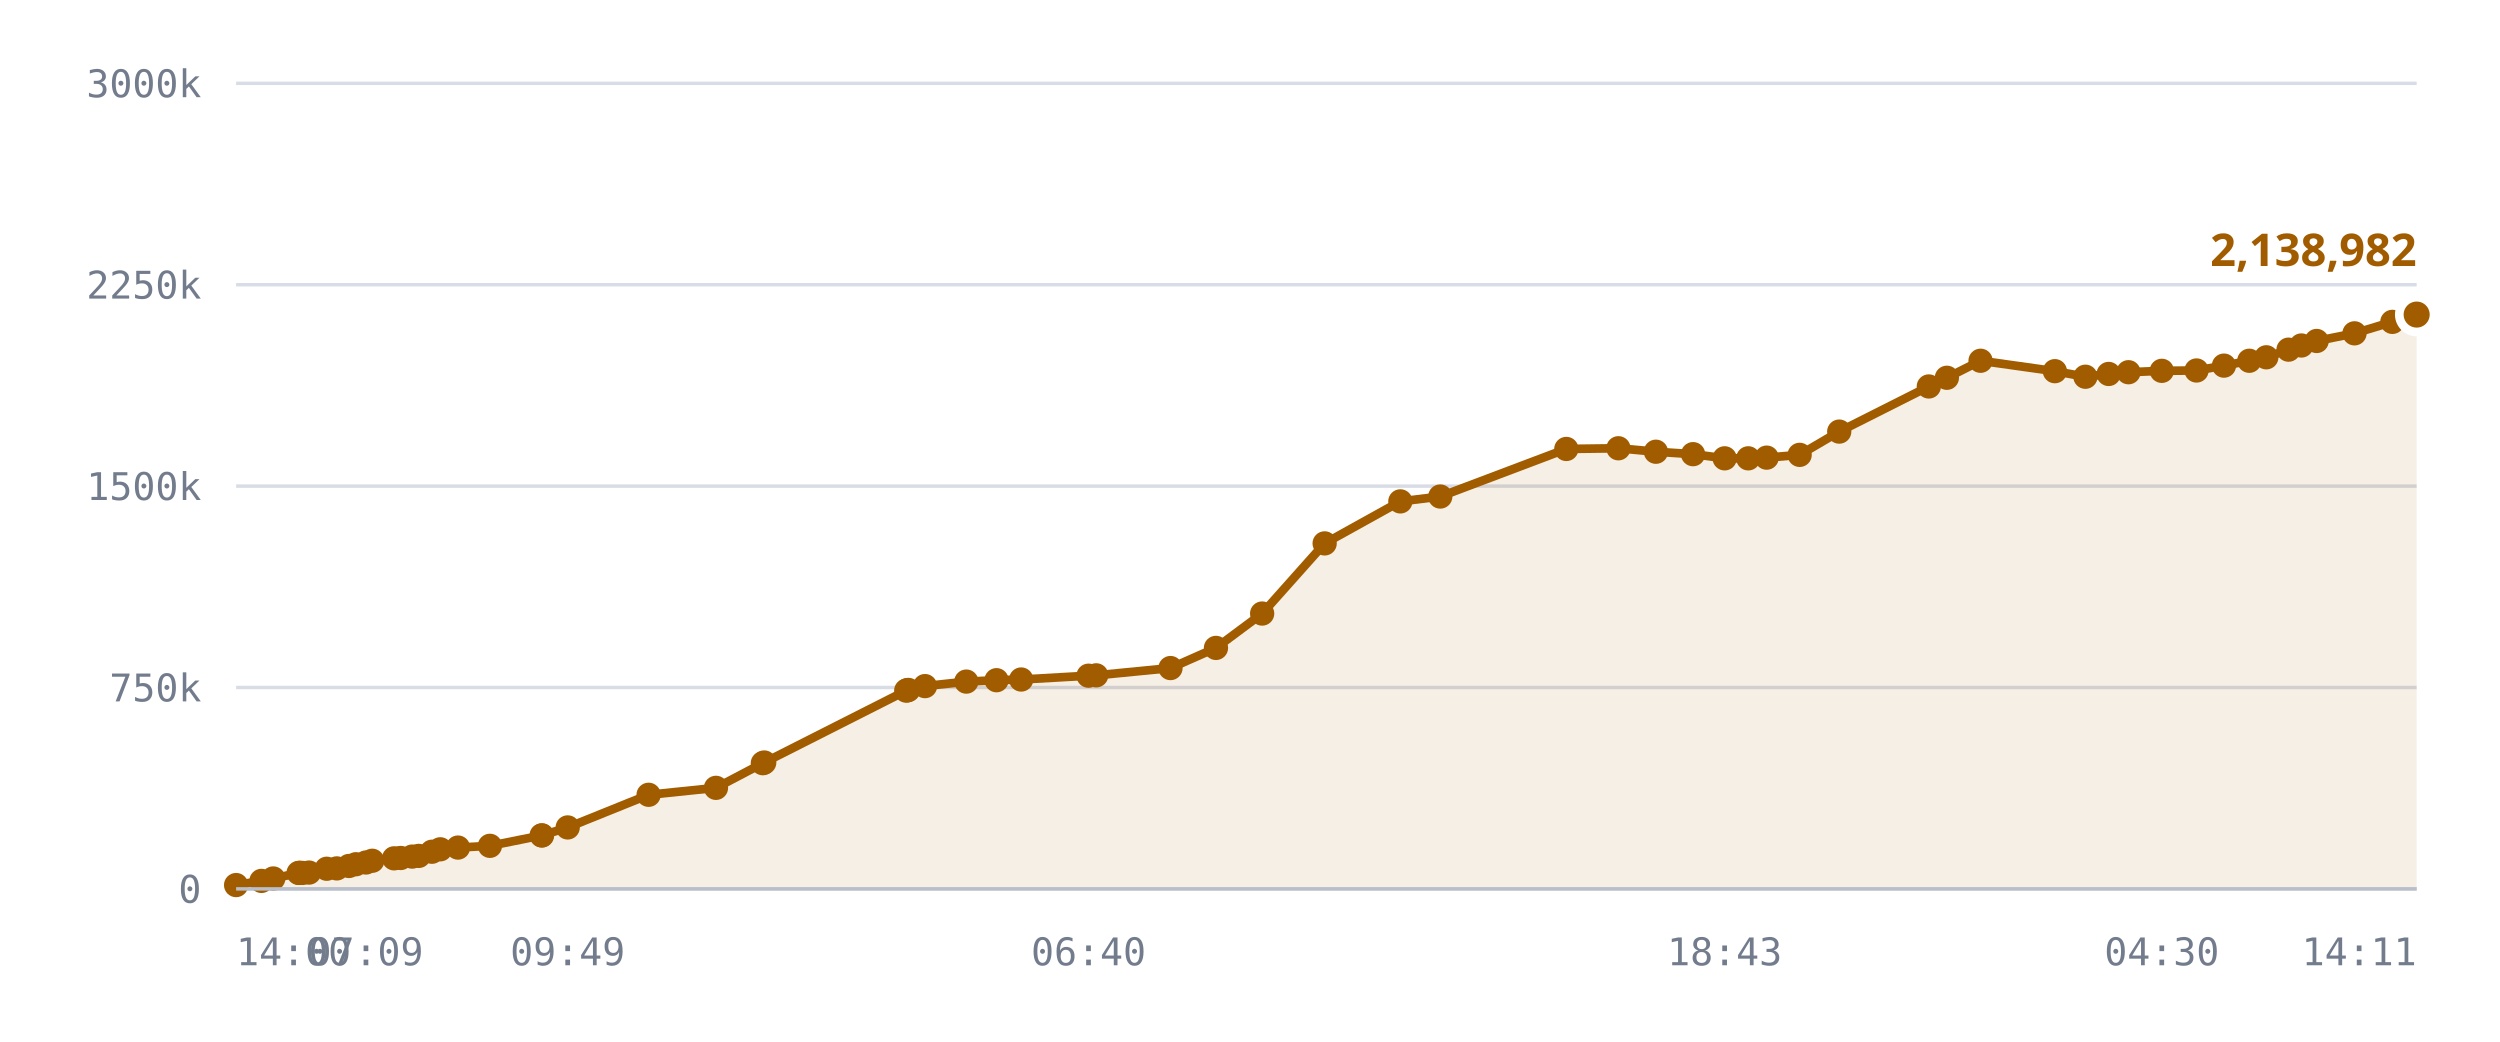
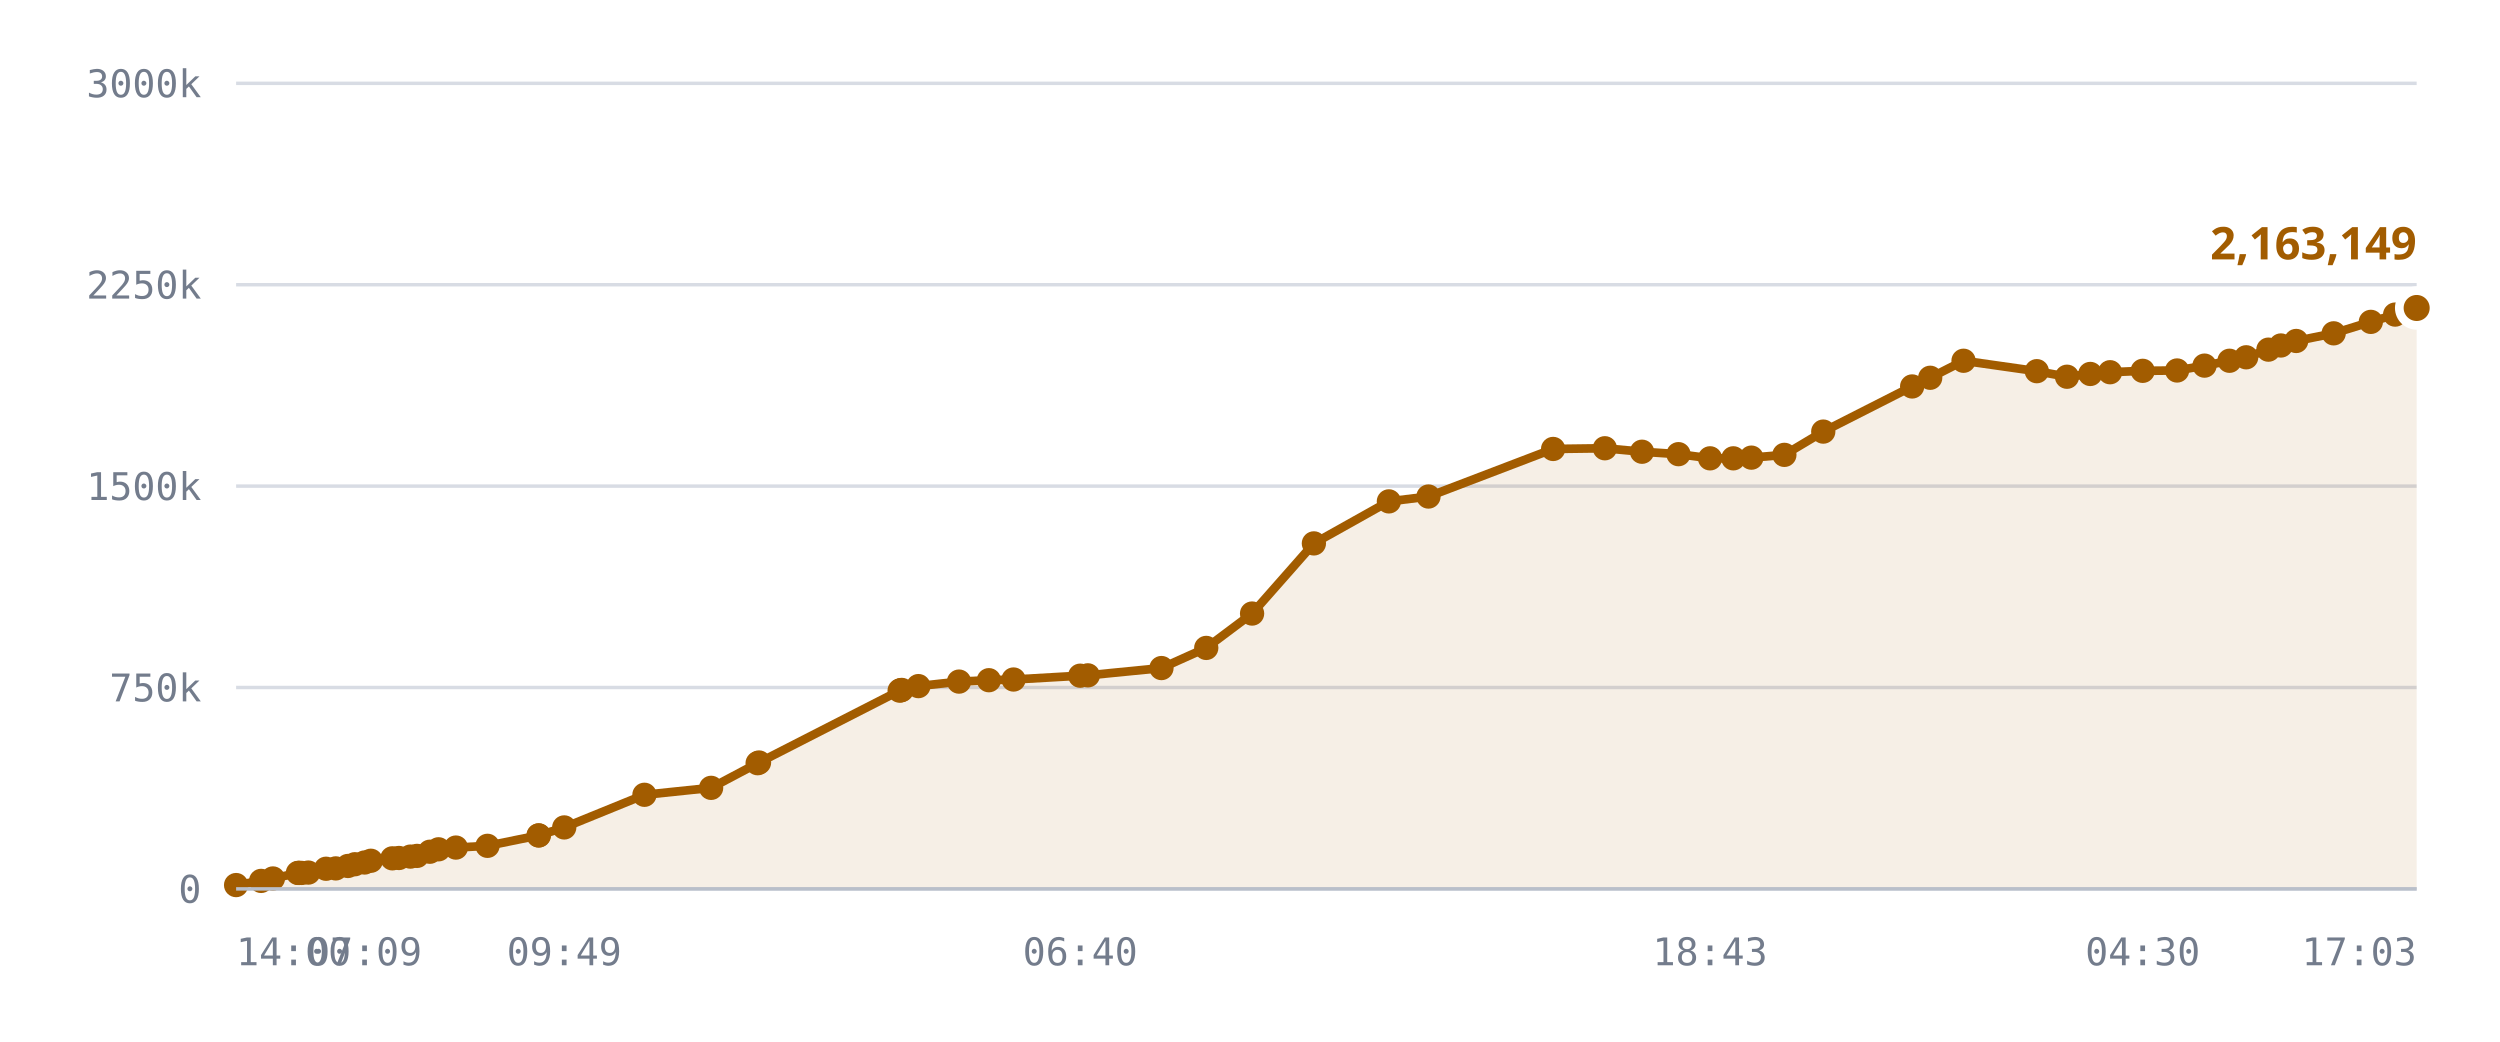
<svg xmlns="http://www.w3.org/2000/svg" viewBox="0 0 720 300" role="img" aria-label="Published DID profiles, sharded namespace">
  <style>
    .grid      { stroke: var(--chart-grid, #d8dce4); stroke-width: 1; }
    .cap       { stroke: var(--chart-cap, #9a2b22); stroke-width: 1.5; stroke-dasharray: 5 4; }
    .cap-label { fill: var(--chart-cap, #9a2b22); font: 600 11px Archivo, system-ui, sans-serif; letter-spacing: .04em; }
    .tick      { fill: var(--chart-muted, #737c8c); font: 500 11px "IBM Plex Mono", ui-monospace, monospace; }
    .tick-y    { text-anchor: end; }
    .tick-x    { text-anchor: middle; }
    .series    { fill: none; stroke: var(--chart-line, #a25c00); stroke-width: 2.5; stroke-linejoin: round; stroke-linecap: round; }
    .fill      { fill: var(--chart-fill, rgba(162,92,0,.10)); stroke: none; }
    .dot       { fill: var(--chart-line, #a25c00); }
    .dot-last  { stroke: var(--chart-bg, #fff); stroke-width: 2.5; }
    .end-label { fill: var(--chart-line, #a25c00); font: 700 13px Archivo, system-ui, sans-serif; }
    .axis      { stroke: var(--chart-axis, #b9bfca); stroke-width: 1; }
  </style>
  <line x1="68" y1="256.0" x2="696" y2="256.0" class="grid" />
  <text x="58" y="260.0" class="tick tick-y">0</text>
  <line x1="68" y1="198.0" x2="696" y2="198.0" class="grid" />
  <text x="58" y="202.0" class="tick tick-y">750k</text>
  <line x1="68" y1="140.0" x2="696" y2="140.0" class="grid" />
  <text x="58" y="144.0" class="tick tick-y">1500k</text>
  <line x1="68" y1="82.0" x2="696" y2="82.0" class="grid" />
  <text x="58" y="86.0" class="tick tick-y">2250k</text>
  <line x1="68" y1="24.0" x2="696" y2="24.0" class="grid" />
  <text x="58" y="28.0" class="tick tick-y">3000k</text>
-   <path d="M68.0,254.9 L75.3,253.7 L78.7,253.0 L86.0,251.4 L86.3,251.4 L86.4,251.4 L87.1,251.4 L89.0,251.3 L94.1,250.2 L97.0,250.1 L100.5,249.4 L102.5,248.9 L105.4,248.4 L107.2,247.9 L113.5,247.2 L115.4,247.1 L118.7,246.7 L120.6,246.5 L124.4,245.3 L126.8,244.6 L131.9,244.1 L141.1,243.6 L156.0,240.6 L156.1,240.6 L163.5,238.3 L186.8,228.9 L206.2,226.9 L219.7,219.8 L220.1,219.6 L261.0,198.9 L261.3,198.8 L261.6,198.7 L266.4,197.6 L278.3,196.3 L287.0,195.9 L294.1,195.7 L313.5,194.6 L315.7,194.5 L337.1,192.4 L350.2,186.6 L363.5,176.7 L381.5,156.5 L403.3,144.4 L414.8,143.0 L451.1,129.3 L466.1,129.1 L476.9,130.1 L487.6,130.8 L496.7,132.0 L503.5,132.0 L508.8,131.8 L518.3,131.0 L529.7,124.3 L555.5,111.3 L560.7,108.8 L570.4,103.9 L591.8,106.9 L600.6,108.5 L607.3,107.7 L613.0,107.2 L622.6,106.8 L632.6,106.7 L640.5,105.3 L647.8,103.9 L652.7,102.9 L659.1,100.7 L662.8,99.5 L667.2,98.2 L678.1,96.0 L689.0,92.7 L696.0,90.6 L696.0,256.0 L68.0,256.0 Z" class="fill" />
-   <path d="M68.0,254.9 L75.3,253.7 L78.7,253.0 L86.0,251.4 L86.3,251.4 L86.4,251.4 L87.1,251.4 L89.0,251.3 L94.1,250.2 L97.0,250.1 L100.5,249.4 L102.5,248.9 L105.4,248.4 L107.2,247.9 L113.5,247.2 L115.4,247.1 L118.7,246.7 L120.6,246.5 L124.4,245.3 L126.8,244.6 L131.9,244.1 L141.1,243.6 L156.0,240.6 L156.1,240.6 L163.5,238.3 L186.8,228.9 L206.2,226.9 L219.7,219.8 L220.1,219.6 L261.0,198.9 L261.3,198.8 L261.6,198.7 L266.4,197.6 L278.3,196.3 L287.0,195.9 L294.1,195.7 L313.5,194.6 L315.7,194.5 L337.1,192.4 L350.2,186.6 L363.5,176.7 L381.5,156.5 L403.3,144.4 L414.8,143.0 L451.1,129.3 L466.1,129.1 L476.9,130.1 L487.6,130.8 L496.7,132.0 L503.5,132.0 L508.8,131.8 L518.3,131.0 L529.7,124.3 L555.5,111.3 L560.7,108.8 L570.4,103.9 L591.8,106.9 L600.6,108.5 L607.3,107.7 L613.0,107.2 L622.6,106.8 L632.6,106.7 L640.5,105.3 L647.8,103.9 L652.7,102.9 L659.1,100.7 L662.8,99.5 L667.2,98.2 L678.1,96.0 L689.0,92.7 L696.0,90.6" class="series" />
+   <path d="M68.0,254.9 L75.2,253.7 L78.6,253.0 L85.8,251.4 L86.1,251.4 L86.2,251.4 L86.9,251.4 L88.8,251.3 L93.9,250.2 L96.7,250.1 L100.2,249.4 L102.2,248.9 L105.0,248.4 L106.8,247.9 L113.0,247.2 L114.9,247.1 L118.2,246.7 L120.1,246.5 L123.8,245.3 L126.3,244.6 L131.3,244.1 L140.4,243.6 L155.1,240.6 L155.2,240.6 L162.5,238.3 L185.6,228.9 L204.8,226.9 L218.2,219.8 L218.6,219.6 L259.1,198.9 L259.4,198.8 L259.7,198.7 L264.5,197.6 L276.2,196.3 L284.8,195.9 L291.9,195.7 L311.1,194.6 L313.3,194.5 L334.5,192.4 L347.4,186.6 L360.6,176.7 L378.4,156.5 L400.0,144.4 L411.4,143.0 L447.3,129.3 L462.2,129.1 L472.9,130.1 L483.4,130.8 L492.5,132.0 L499.2,132.0 L504.4,131.8 L513.9,131.0 L525.1,124.3 L550.7,111.3 L555.9,108.8 L565.5,103.9 L586.6,106.9 L595.3,108.5 L602.0,107.7 L607.7,107.2 L617.1,106.8 L627.0,106.7 L634.9,105.3 L642.1,103.9 L646.9,102.9 L653.3,100.7 L656.9,99.5 L661.3,98.2 L672.1,96.0 L682.8,92.7 L689.8,90.6 L696.0,88.7 L696.0,256.0 L68.0,256.0 Z" class="fill" />
+   <path d="M68.0,254.9 L75.2,253.7 L78.6,253.0 L85.8,251.4 L86.1,251.4 L86.2,251.4 L86.9,251.4 L88.8,251.3 L93.9,250.2 L96.7,250.1 L100.2,249.4 L102.2,248.9 L105.0,248.4 L106.8,247.9 L113.0,247.2 L114.9,247.1 L118.2,246.7 L120.1,246.5 L123.8,245.3 L126.3,244.6 L131.3,244.1 L140.4,243.6 L155.1,240.6 L155.2,240.6 L162.5,238.3 L185.6,228.9 L204.8,226.9 L218.2,219.8 L218.6,219.6 L259.1,198.9 L259.4,198.8 L259.7,198.7 L264.5,197.6 L276.2,196.3 L284.8,195.9 L291.9,195.7 L311.1,194.6 L313.3,194.5 L334.5,192.4 L347.4,186.6 L360.6,176.7 L378.4,156.5 L400.0,144.4 L411.4,143.0 L447.3,129.3 L462.2,129.1 L472.9,130.1 L483.4,130.8 L492.5,132.0 L499.2,132.0 L504.4,131.8 L513.9,131.0 L525.1,124.3 L550.7,111.3 L555.9,108.8 L565.5,103.9 L586.6,106.9 L595.3,108.5 L602.0,107.7 L607.7,107.2 L617.1,106.8 L627.0,106.7 L634.9,105.3 L642.1,103.9 L646.9,102.9 L653.3,100.7 L656.9,99.5 L661.3,98.2 L672.1,96.0 L682.8,92.7 L689.8,90.6 L696.0,88.7" class="series" />
  <circle cx="68.0" cy="254.9" r="3.5" class="dot" />
-   <circle cx="75.3" cy="253.7" r="3.5" class="dot" />
-   <circle cx="78.7" cy="253.0" r="3.5" class="dot" />
-   <circle cx="86.0" cy="251.4" r="3.5" class="dot" />
-   <circle cx="86.3" cy="251.4" r="3.5" class="dot" />
-   <circle cx="86.4" cy="251.4" r="3.5" class="dot" />
-   <circle cx="87.1" cy="251.4" r="3.5" class="dot" />
-   <circle cx="89.0" cy="251.3" r="3.5" class="dot" />
-   <circle cx="94.1" cy="250.2" r="3.5" class="dot" />
-   <circle cx="97.0" cy="250.1" r="3.5" class="dot" />
-   <circle cx="100.5" cy="249.4" r="3.5" class="dot" />
-   <circle cx="102.5" cy="248.9" r="3.5" class="dot" />
-   <circle cx="105.4" cy="248.4" r="3.5" class="dot" />
-   <circle cx="107.2" cy="247.9" r="3.5" class="dot" />
-   <circle cx="113.5" cy="247.2" r="3.5" class="dot" />
-   <circle cx="115.4" cy="247.1" r="3.5" class="dot" />
-   <circle cx="118.7" cy="246.7" r="3.5" class="dot" />
-   <circle cx="120.6" cy="246.5" r="3.5" class="dot" />
-   <circle cx="124.4" cy="245.3" r="3.5" class="dot" />
-   <circle cx="126.8" cy="244.6" r="3.5" class="dot" />
-   <circle cx="131.9" cy="244.1" r="3.5" class="dot" />
-   <circle cx="141.1" cy="243.6" r="3.5" class="dot" />
-   <circle cx="156.0" cy="240.6" r="3.5" class="dot" />
-   <circle cx="156.1" cy="240.6" r="3.5" class="dot" />
-   <circle cx="163.5" cy="238.3" r="3.5" class="dot" />
-   <circle cx="186.8" cy="228.9" r="3.5" class="dot" />
-   <circle cx="206.2" cy="226.9" r="3.5" class="dot" />
-   <circle cx="219.7" cy="219.8" r="3.5" class="dot" />
-   <circle cx="220.1" cy="219.6" r="3.5" class="dot" />
-   <circle cx="261.0" cy="198.9" r="3.5" class="dot" />
-   <circle cx="261.3" cy="198.8" r="3.5" class="dot" />
-   <circle cx="261.6" cy="198.7" r="3.5" class="dot" />
-   <circle cx="266.4" cy="197.6" r="3.5" class="dot" />
-   <circle cx="278.3" cy="196.3" r="3.5" class="dot" />
-   <circle cx="287.0" cy="195.9" r="3.5" class="dot" />
-   <circle cx="294.1" cy="195.7" r="3.5" class="dot" />
-   <circle cx="313.5" cy="194.6" r="3.5" class="dot" />
-   <circle cx="315.7" cy="194.5" r="3.5" class="dot" />
-   <circle cx="337.1" cy="192.4" r="3.5" class="dot" />
-   <circle cx="350.2" cy="186.6" r="3.5" class="dot" />
-   <circle cx="363.5" cy="176.7" r="3.5" class="dot" />
-   <circle cx="381.5" cy="156.5" r="3.5" class="dot" />
-   <circle cx="403.3" cy="144.4" r="3.5" class="dot" />
-   <circle cx="414.8" cy="143.0" r="3.5" class="dot" />
-   <circle cx="451.1" cy="129.3" r="3.5" class="dot" />
-   <circle cx="466.1" cy="129.1" r="3.5" class="dot" />
-   <circle cx="476.9" cy="130.1" r="3.5" class="dot" />
-   <circle cx="487.6" cy="130.8" r="3.5" class="dot" />
-   <circle cx="496.7" cy="132.0" r="3.5" class="dot" />
-   <circle cx="503.5" cy="132.0" r="3.5" class="dot" />
-   <circle cx="508.8" cy="131.8" r="3.5" class="dot" />
-   <circle cx="518.3" cy="131.0" r="3.5" class="dot" />
-   <circle cx="529.7" cy="124.3" r="3.5" class="dot" />
-   <circle cx="555.5" cy="111.3" r="3.5" class="dot" />
-   <circle cx="560.7" cy="108.8" r="3.5" class="dot" />
-   <circle cx="570.4" cy="103.9" r="3.5" class="dot" />
-   <circle cx="591.8" cy="106.9" r="3.5" class="dot" />
-   <circle cx="600.6" cy="108.5" r="3.5" class="dot" />
-   <circle cx="607.3" cy="107.7" r="3.5" class="dot" />
-   <circle cx="613.0" cy="107.2" r="3.5" class="dot" />
-   <circle cx="622.6" cy="106.8" r="3.5" class="dot" />
-   <circle cx="632.6" cy="106.7" r="3.5" class="dot" />
-   <circle cx="640.5" cy="105.3" r="3.5" class="dot" />
-   <circle cx="647.8" cy="103.9" r="3.5" class="dot" />
-   <circle cx="652.7" cy="102.9" r="3.5" class="dot" />
-   <circle cx="659.1" cy="100.7" r="3.5" class="dot" />
-   <circle cx="662.8" cy="99.5" r="3.5" class="dot" />
-   <circle cx="667.2" cy="98.2" r="3.5" class="dot" />
-   <circle cx="678.1" cy="96.0" r="3.5" class="dot" />
-   <circle cx="689.0" cy="92.7" r="3.5" class="dot" />
-   <circle cx="696.0" cy="90.6" r="5" class="dot dot-last" />
-   <text x="696.0" y="76.6" class="end-label" text-anchor="end">2,138,982</text>
+   <circle cx="75.2" cy="253.7" r="3.5" class="dot" />
+   <circle cx="78.6" cy="253.0" r="3.5" class="dot" />
+   <circle cx="85.8" cy="251.4" r="3.5" class="dot" />
+   <circle cx="86.1" cy="251.4" r="3.5" class="dot" />
+   <circle cx="86.2" cy="251.4" r="3.5" class="dot" />
+   <circle cx="86.9" cy="251.4" r="3.5" class="dot" />
+   <circle cx="88.8" cy="251.3" r="3.5" class="dot" />
+   <circle cx="93.9" cy="250.2" r="3.5" class="dot" />
+   <circle cx="96.7" cy="250.1" r="3.5" class="dot" />
+   <circle cx="100.2" cy="249.4" r="3.5" class="dot" />
+   <circle cx="102.2" cy="248.9" r="3.5" class="dot" />
+   <circle cx="105.0" cy="248.4" r="3.5" class="dot" />
+   <circle cx="106.8" cy="247.9" r="3.5" class="dot" />
+   <circle cx="113.0" cy="247.2" r="3.5" class="dot" />
+   <circle cx="114.9" cy="247.1" r="3.5" class="dot" />
+   <circle cx="118.2" cy="246.7" r="3.5" class="dot" />
+   <circle cx="120.1" cy="246.5" r="3.5" class="dot" />
+   <circle cx="123.8" cy="245.3" r="3.5" class="dot" />
+   <circle cx="126.3" cy="244.6" r="3.5" class="dot" />
+   <circle cx="131.3" cy="244.1" r="3.5" class="dot" />
+   <circle cx="140.4" cy="243.6" r="3.5" class="dot" />
+   <circle cx="155.1" cy="240.6" r="3.5" class="dot" />
+   <circle cx="155.2" cy="240.6" r="3.5" class="dot" />
+   <circle cx="162.5" cy="238.3" r="3.5" class="dot" />
+   <circle cx="185.6" cy="228.9" r="3.5" class="dot" />
+   <circle cx="204.8" cy="226.9" r="3.5" class="dot" />
+   <circle cx="218.2" cy="219.8" r="3.5" class="dot" />
+   <circle cx="218.6" cy="219.6" r="3.5" class="dot" />
+   <circle cx="259.1" cy="198.9" r="3.5" class="dot" />
+   <circle cx="259.4" cy="198.8" r="3.5" class="dot" />
+   <circle cx="259.7" cy="198.7" r="3.5" class="dot" />
+   <circle cx="264.5" cy="197.6" r="3.5" class="dot" />
+   <circle cx="276.2" cy="196.3" r="3.5" class="dot" />
+   <circle cx="284.8" cy="195.9" r="3.5" class="dot" />
+   <circle cx="291.9" cy="195.7" r="3.5" class="dot" />
+   <circle cx="311.1" cy="194.6" r="3.5" class="dot" />
+   <circle cx="313.3" cy="194.5" r="3.5" class="dot" />
+   <circle cx="334.5" cy="192.4" r="3.5" class="dot" />
+   <circle cx="347.4" cy="186.6" r="3.5" class="dot" />
+   <circle cx="360.6" cy="176.7" r="3.5" class="dot" />
+   <circle cx="378.4" cy="156.5" r="3.5" class="dot" />
+   <circle cx="400.0" cy="144.4" r="3.5" class="dot" />
+   <circle cx="411.4" cy="143.0" r="3.5" class="dot" />
+   <circle cx="447.3" cy="129.3" r="3.5" class="dot" />
+   <circle cx="462.2" cy="129.1" r="3.5" class="dot" />
+   <circle cx="472.9" cy="130.1" r="3.5" class="dot" />
+   <circle cx="483.4" cy="130.8" r="3.5" class="dot" />
+   <circle cx="492.5" cy="132.0" r="3.5" class="dot" />
+   <circle cx="499.2" cy="132.0" r="3.5" class="dot" />
+   <circle cx="504.4" cy="131.8" r="3.5" class="dot" />
+   <circle cx="513.9" cy="131.0" r="3.5" class="dot" />
+   <circle cx="525.1" cy="124.3" r="3.5" class="dot" />
+   <circle cx="550.7" cy="111.3" r="3.5" class="dot" />
+   <circle cx="555.9" cy="108.8" r="3.5" class="dot" />
+   <circle cx="565.5" cy="103.9" r="3.5" class="dot" />
+   <circle cx="586.6" cy="106.9" r="3.5" class="dot" />
+   <circle cx="595.3" cy="108.5" r="3.5" class="dot" />
+   <circle cx="602.0" cy="107.7" r="3.5" class="dot" />
+   <circle cx="607.7" cy="107.2" r="3.5" class="dot" />
+   <circle cx="617.1" cy="106.8" r="3.5" class="dot" />
+   <circle cx="627.0" cy="106.7" r="3.5" class="dot" />
+   <circle cx="634.9" cy="105.3" r="3.5" class="dot" />
+   <circle cx="642.1" cy="103.9" r="3.5" class="dot" />
+   <circle cx="646.9" cy="102.9" r="3.5" class="dot" />
+   <circle cx="653.3" cy="100.7" r="3.5" class="dot" />
+   <circle cx="656.9" cy="99.5" r="3.5" class="dot" />
+   <circle cx="661.3" cy="98.2" r="3.5" class="dot" />
+   <circle cx="672.1" cy="96.0" r="3.5" class="dot" />
+   <circle cx="682.8" cy="92.7" r="3.5" class="dot" />
+   <circle cx="689.8" cy="90.6" r="3.5" class="dot" />
+   <circle cx="696.0" cy="88.7" r="5" class="dot dot-last" />
+   <text x="696.0" y="74.7" class="end-label" text-anchor="end">2,163,149</text>
  <line x1="68" y1="256" x2="696" y2="256" class="axis" />
  <text x="68.0" y="278" class="tick" text-anchor="start">14:00</text>
-   <text x="105.4" y="278" class="tick" text-anchor="middle">07:09</text>
-   <text x="163.5" y="278" class="tick" text-anchor="middle">09:49</text>
-   <text x="313.5" y="278" class="tick" text-anchor="middle">06:40</text>
-   <text x="496.7" y="278" class="tick" text-anchor="middle">18:43</text>
-   <text x="622.6" y="278" class="tick" text-anchor="middle">04:30</text>
-   <text x="696.0" y="278" class="tick" text-anchor="end">14:11</text>
+   <text x="105.0" y="278" class="tick" text-anchor="middle">07:09</text>
+   <text x="162.5" y="278" class="tick" text-anchor="middle">09:49</text>
+   <text x="311.1" y="278" class="tick" text-anchor="middle">06:40</text>
+   <text x="492.5" y="278" class="tick" text-anchor="middle">18:43</text>
+   <text x="617.1" y="278" class="tick" text-anchor="middle">04:30</text>
+   <text x="696.0" y="278" class="tick" text-anchor="end">17:03</text>
</svg>
